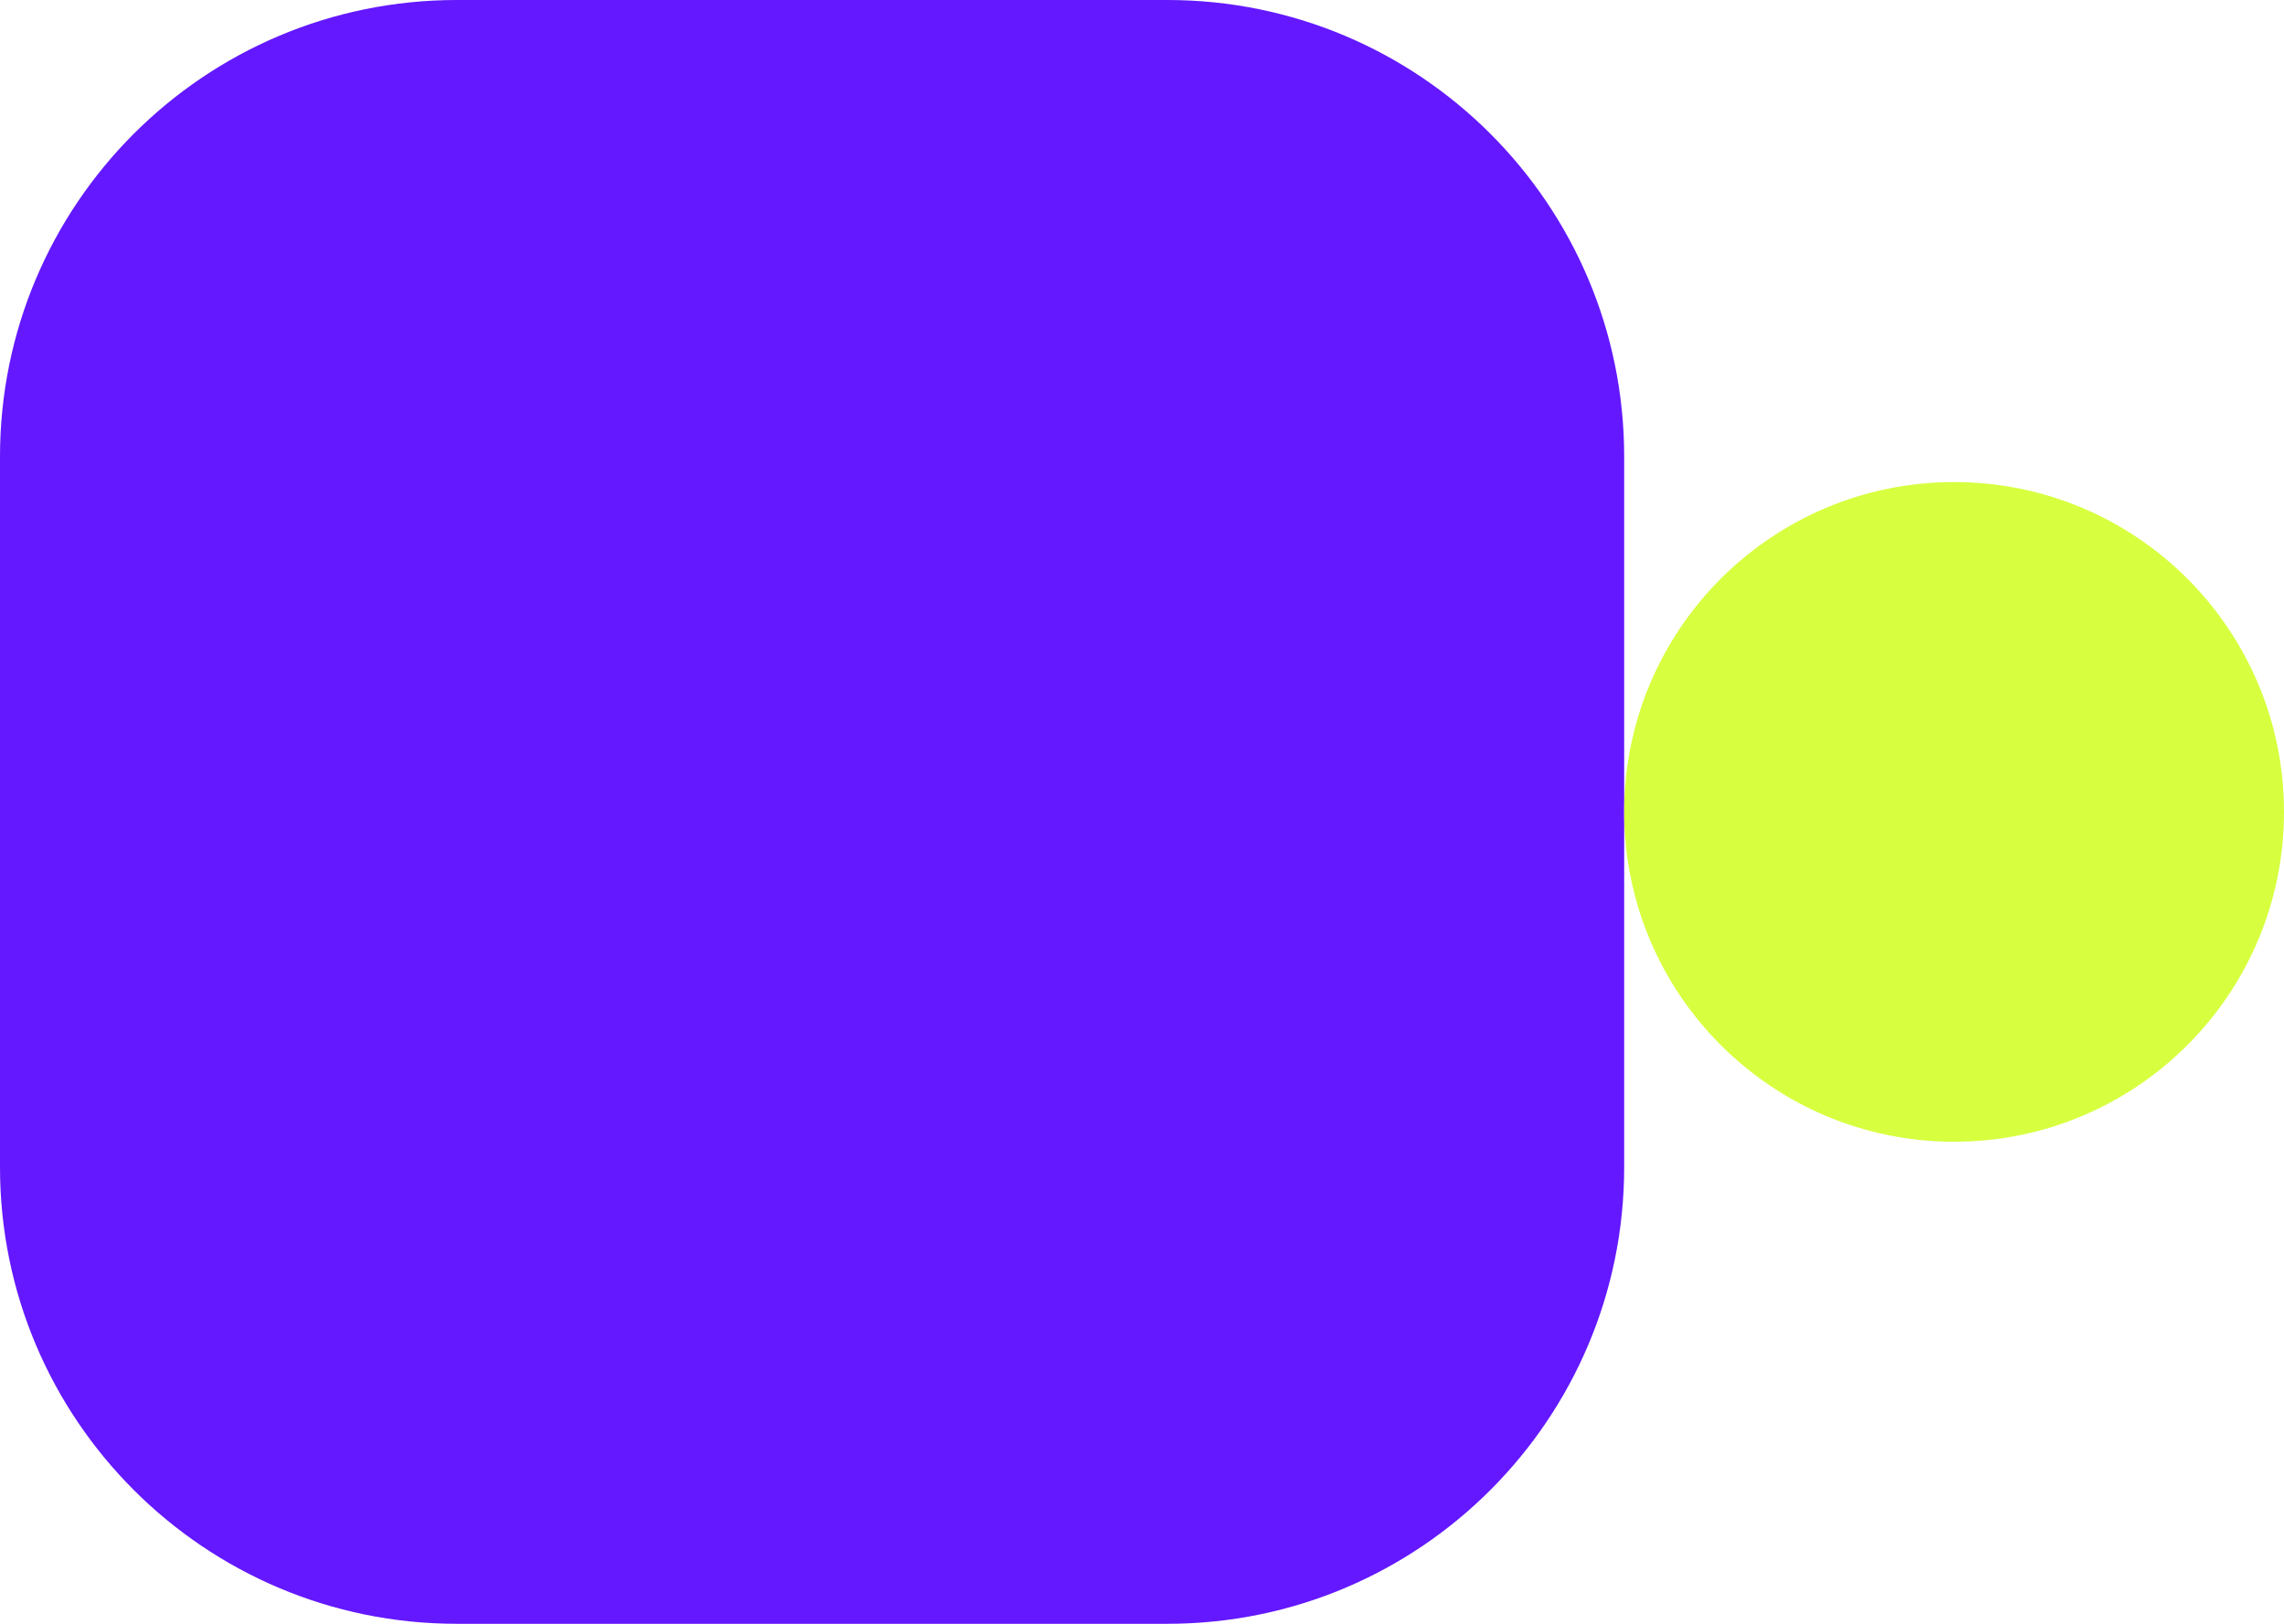
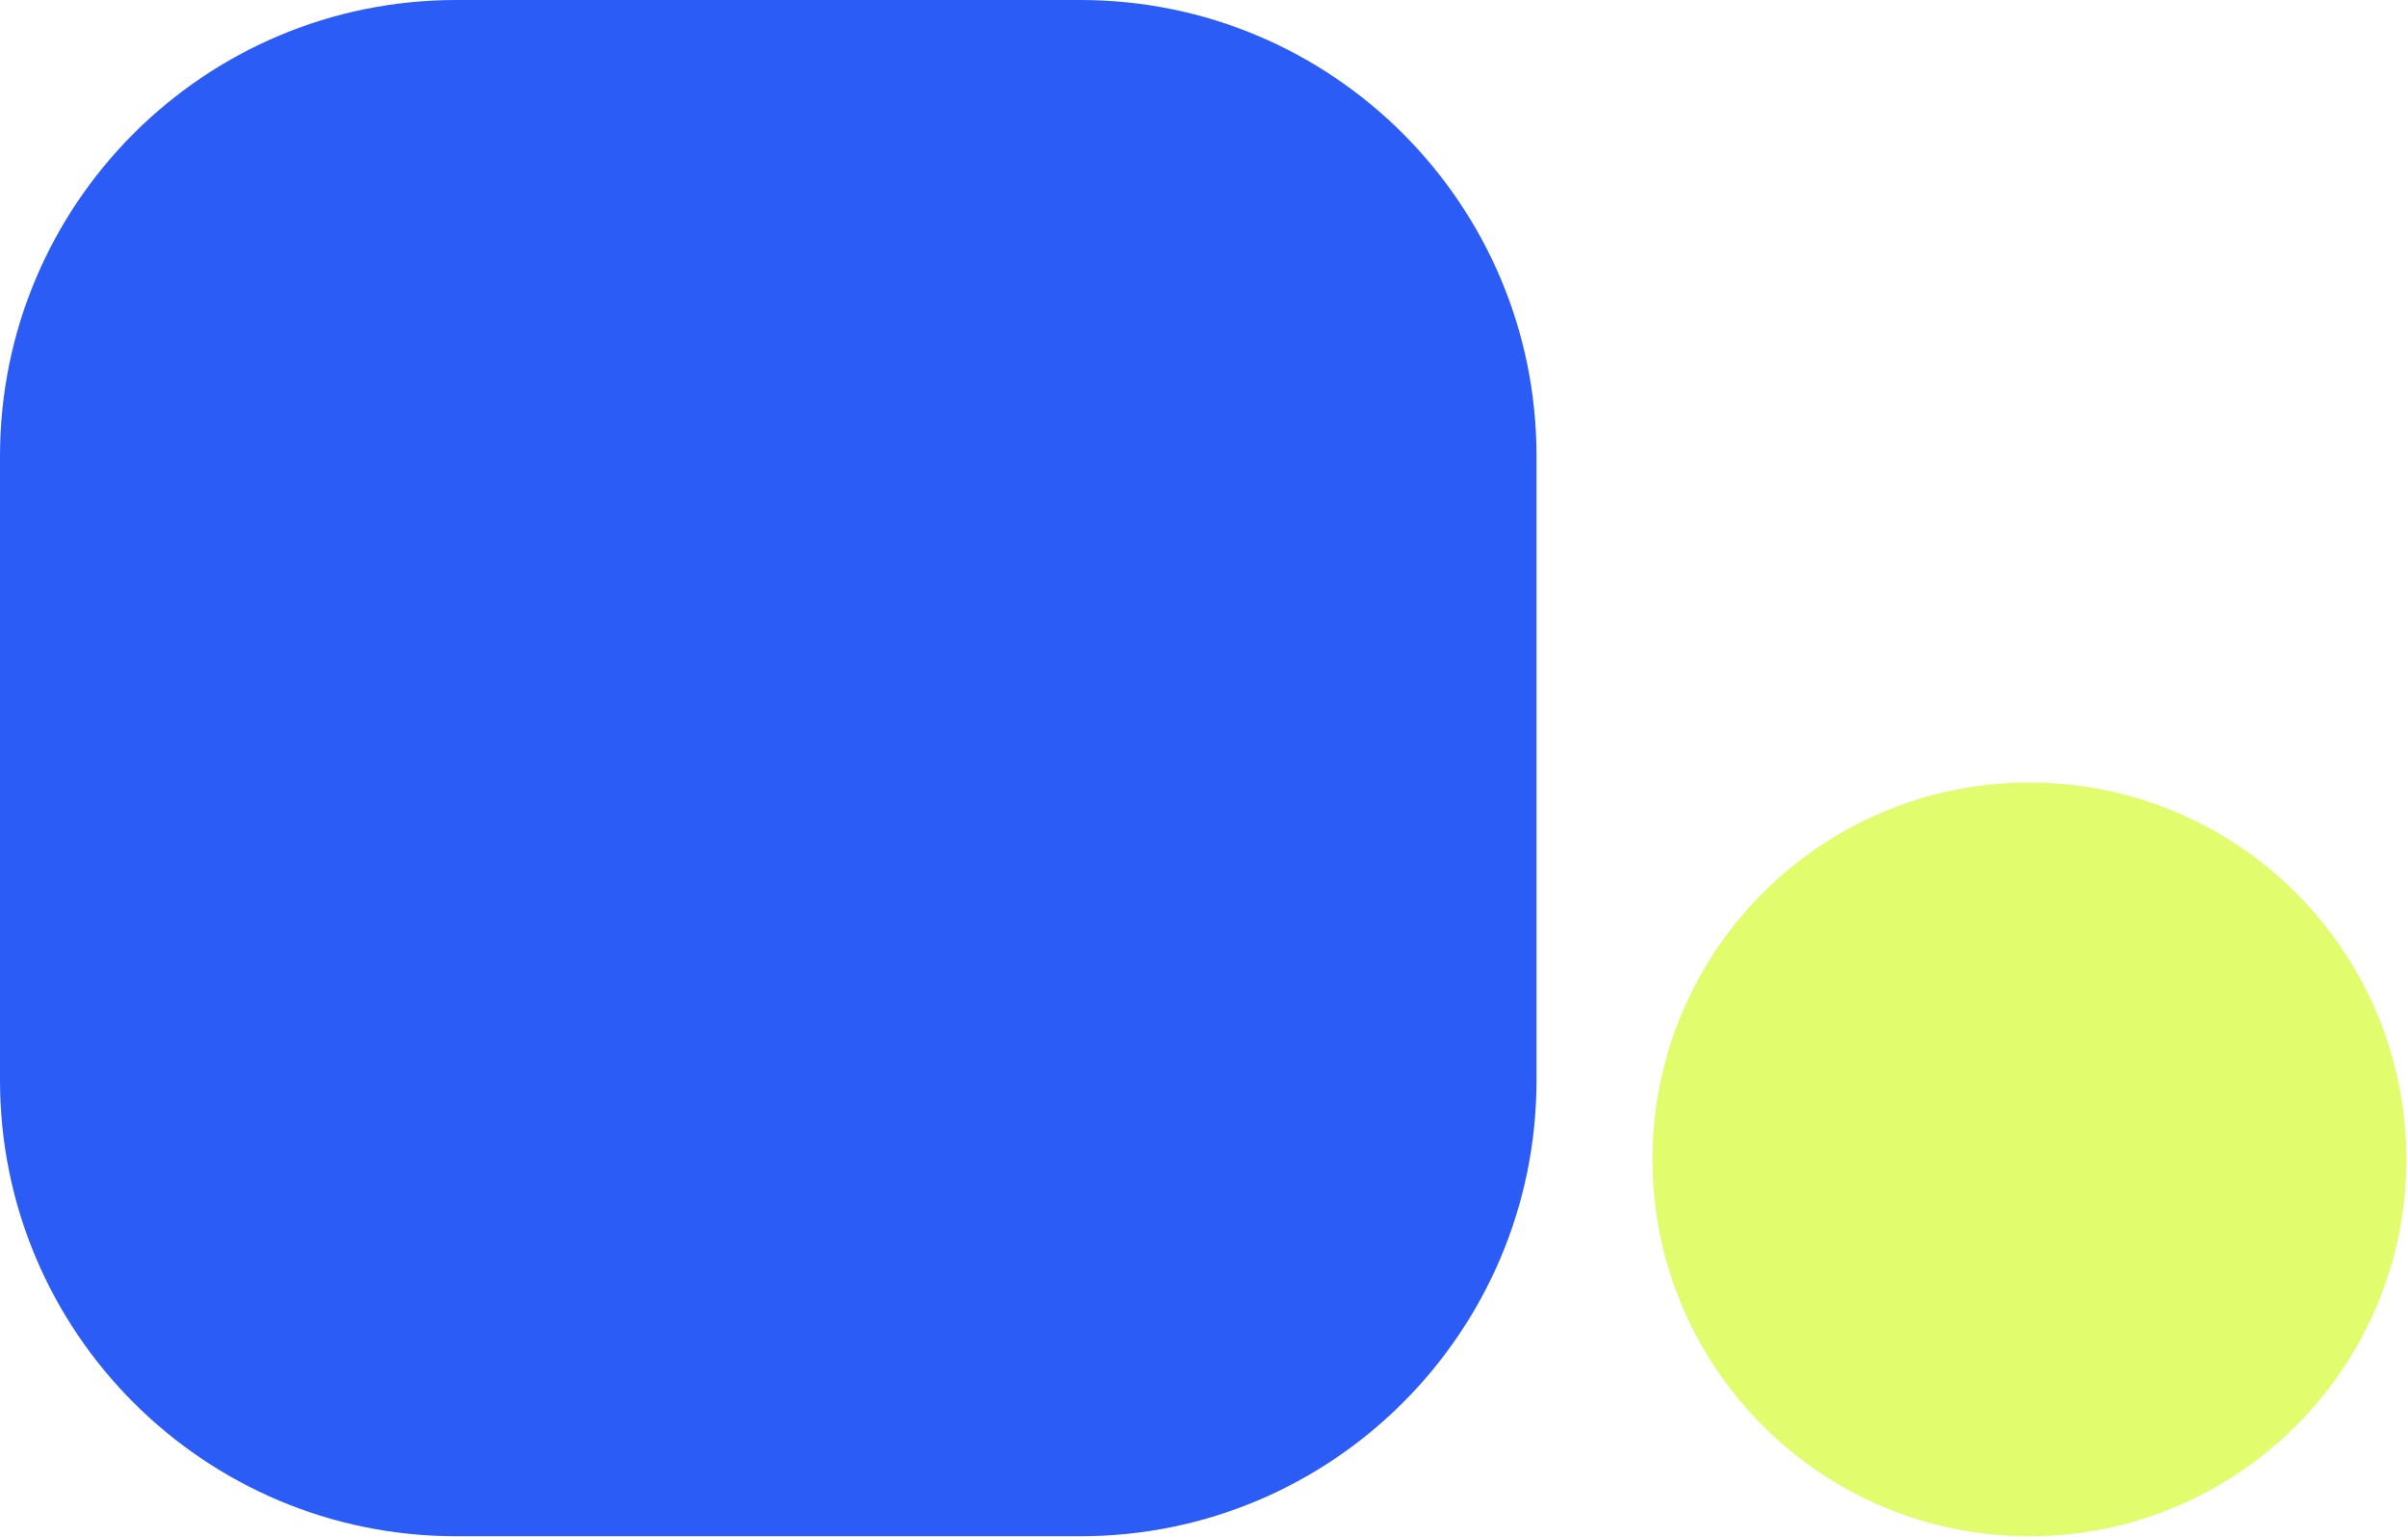
- <svg xmlns="http://www.w3.org/2000/svg" viewBox="0 0 90 64" fill="none">
-   <rect width="64" height="64" rx="18" fill="#6318FF" />
-   <circle cx="77" cy="32" r="13" fill="#D7FF3F" />
+ <svg xmlns="http://www.w3.org/2000/svg" viewBox="0 0 100.3 64" fill="none">
+   <rect width="64" height="64" rx="19" fill="#2C5CF6" />
+   <circle cx="84.53" cy="48.3" r="15.7" fill="#E1FC6D" />
</svg>
